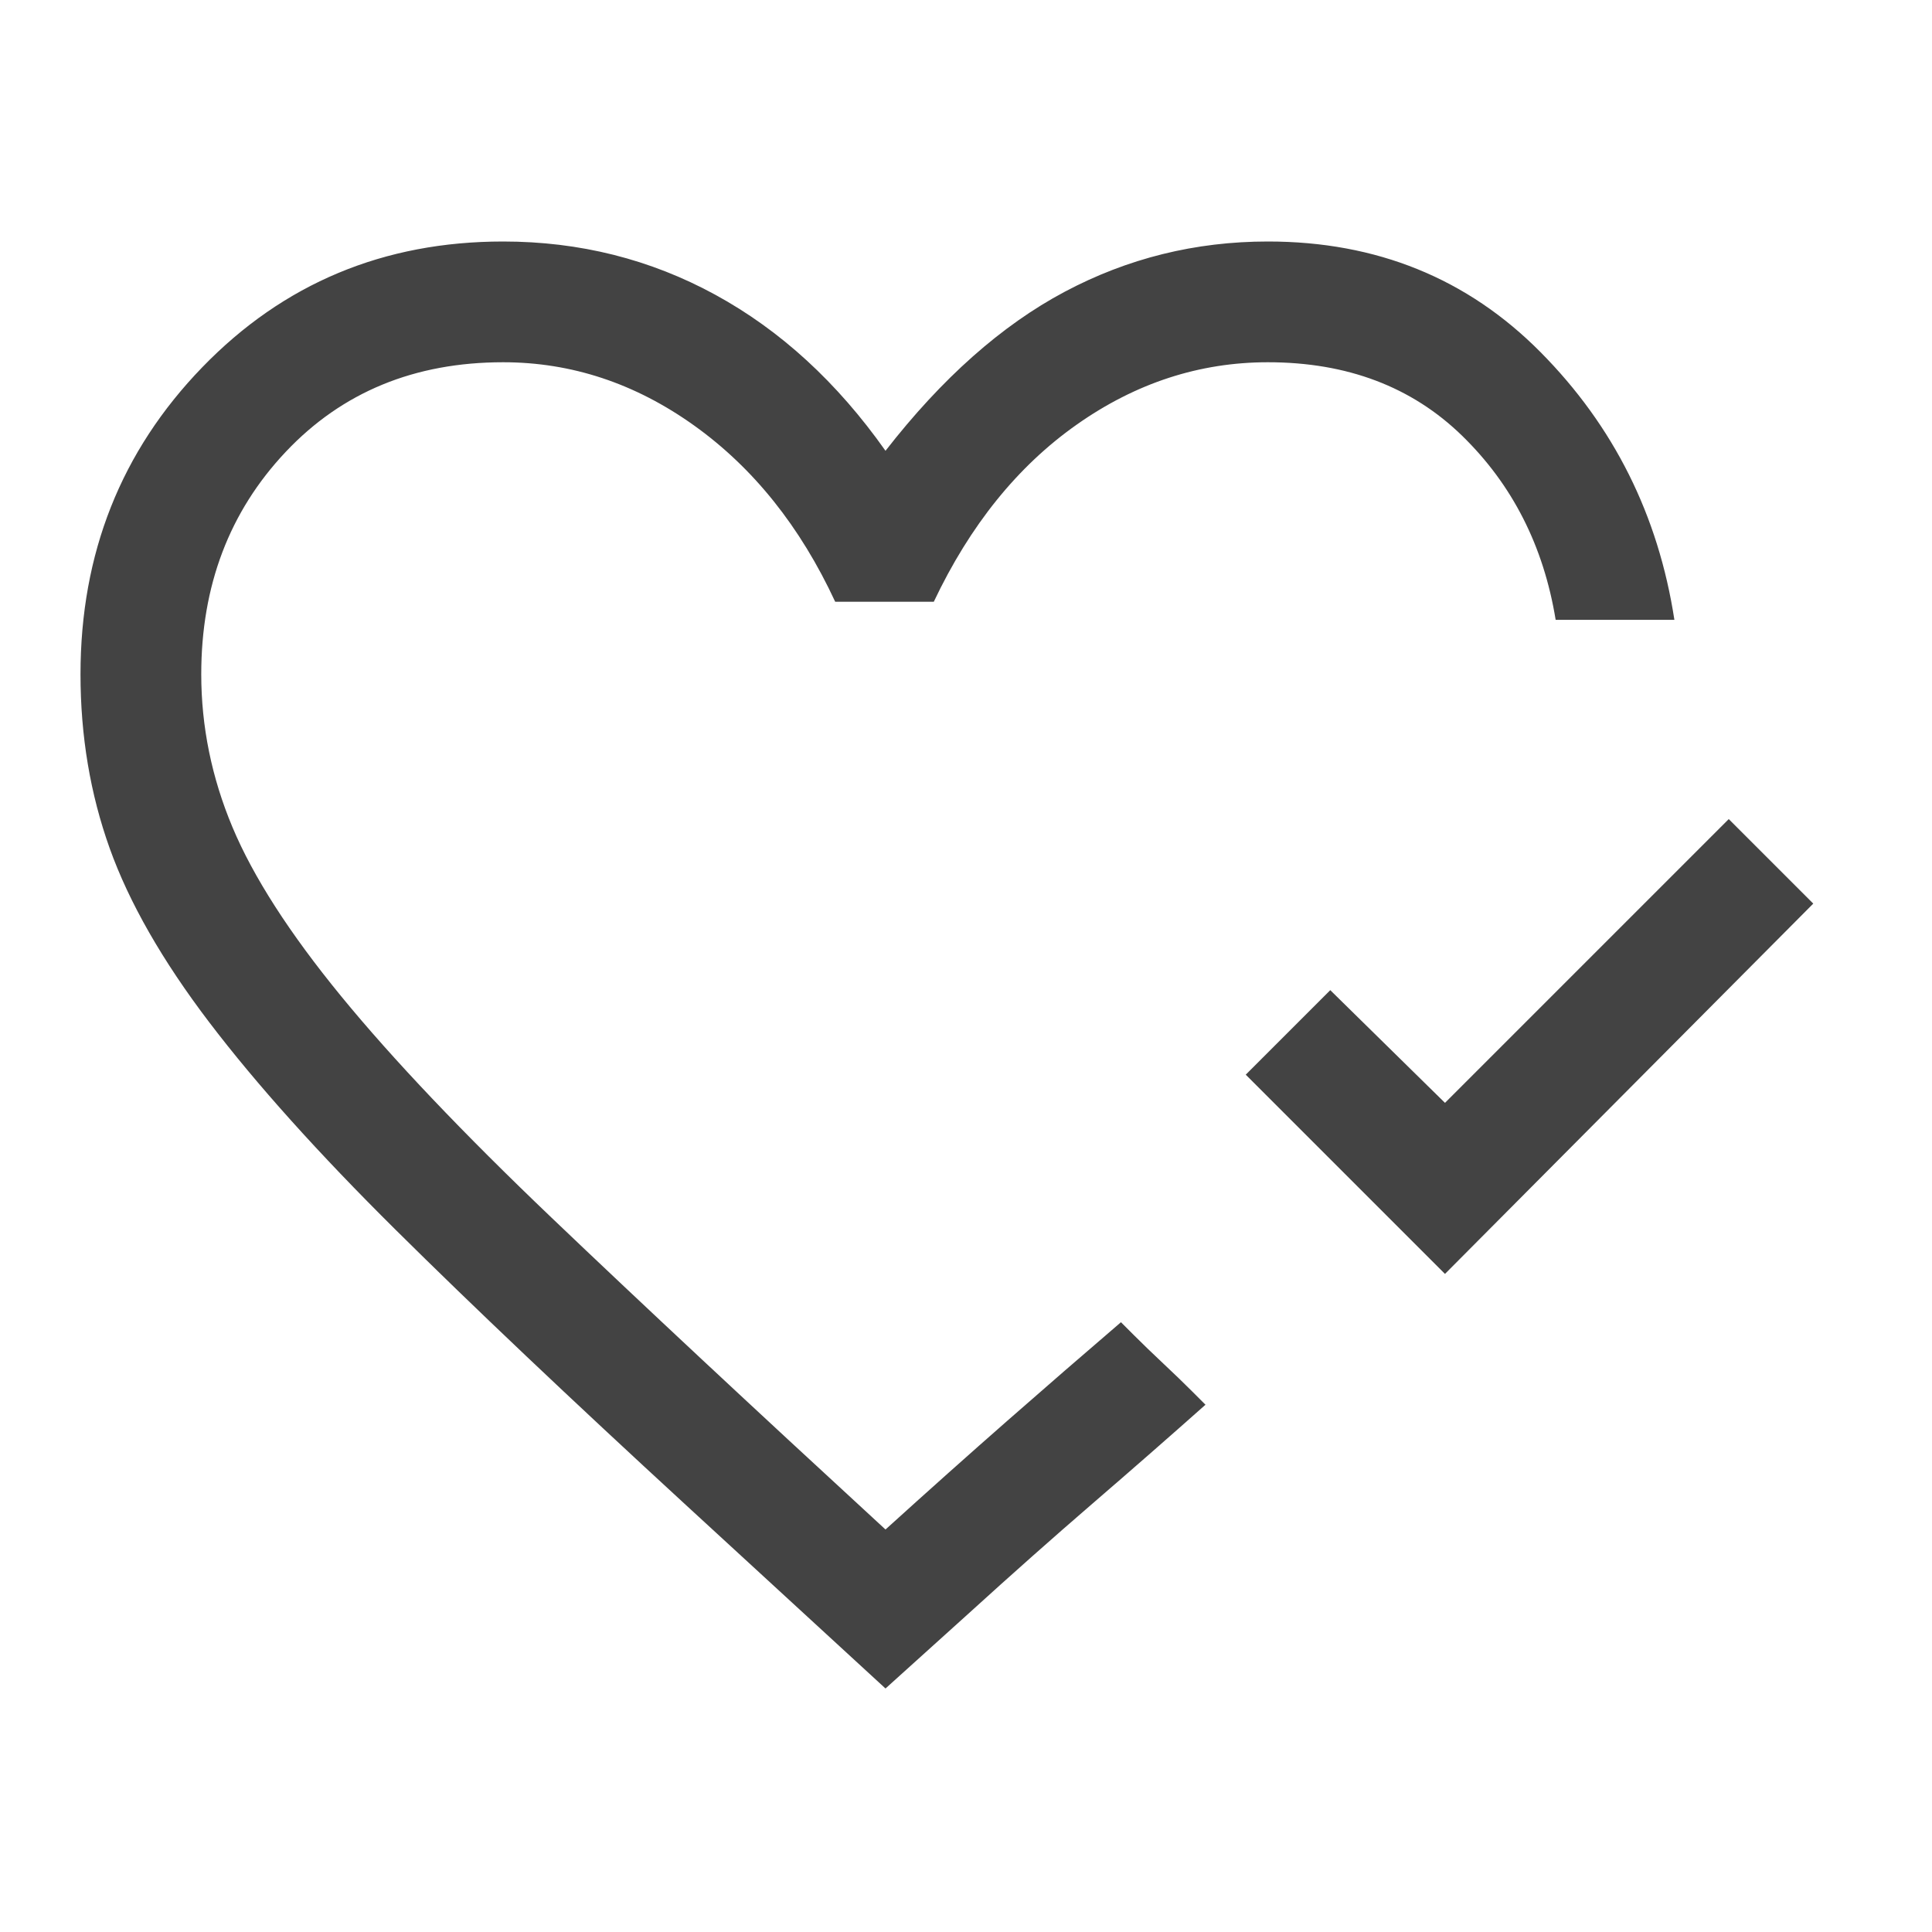
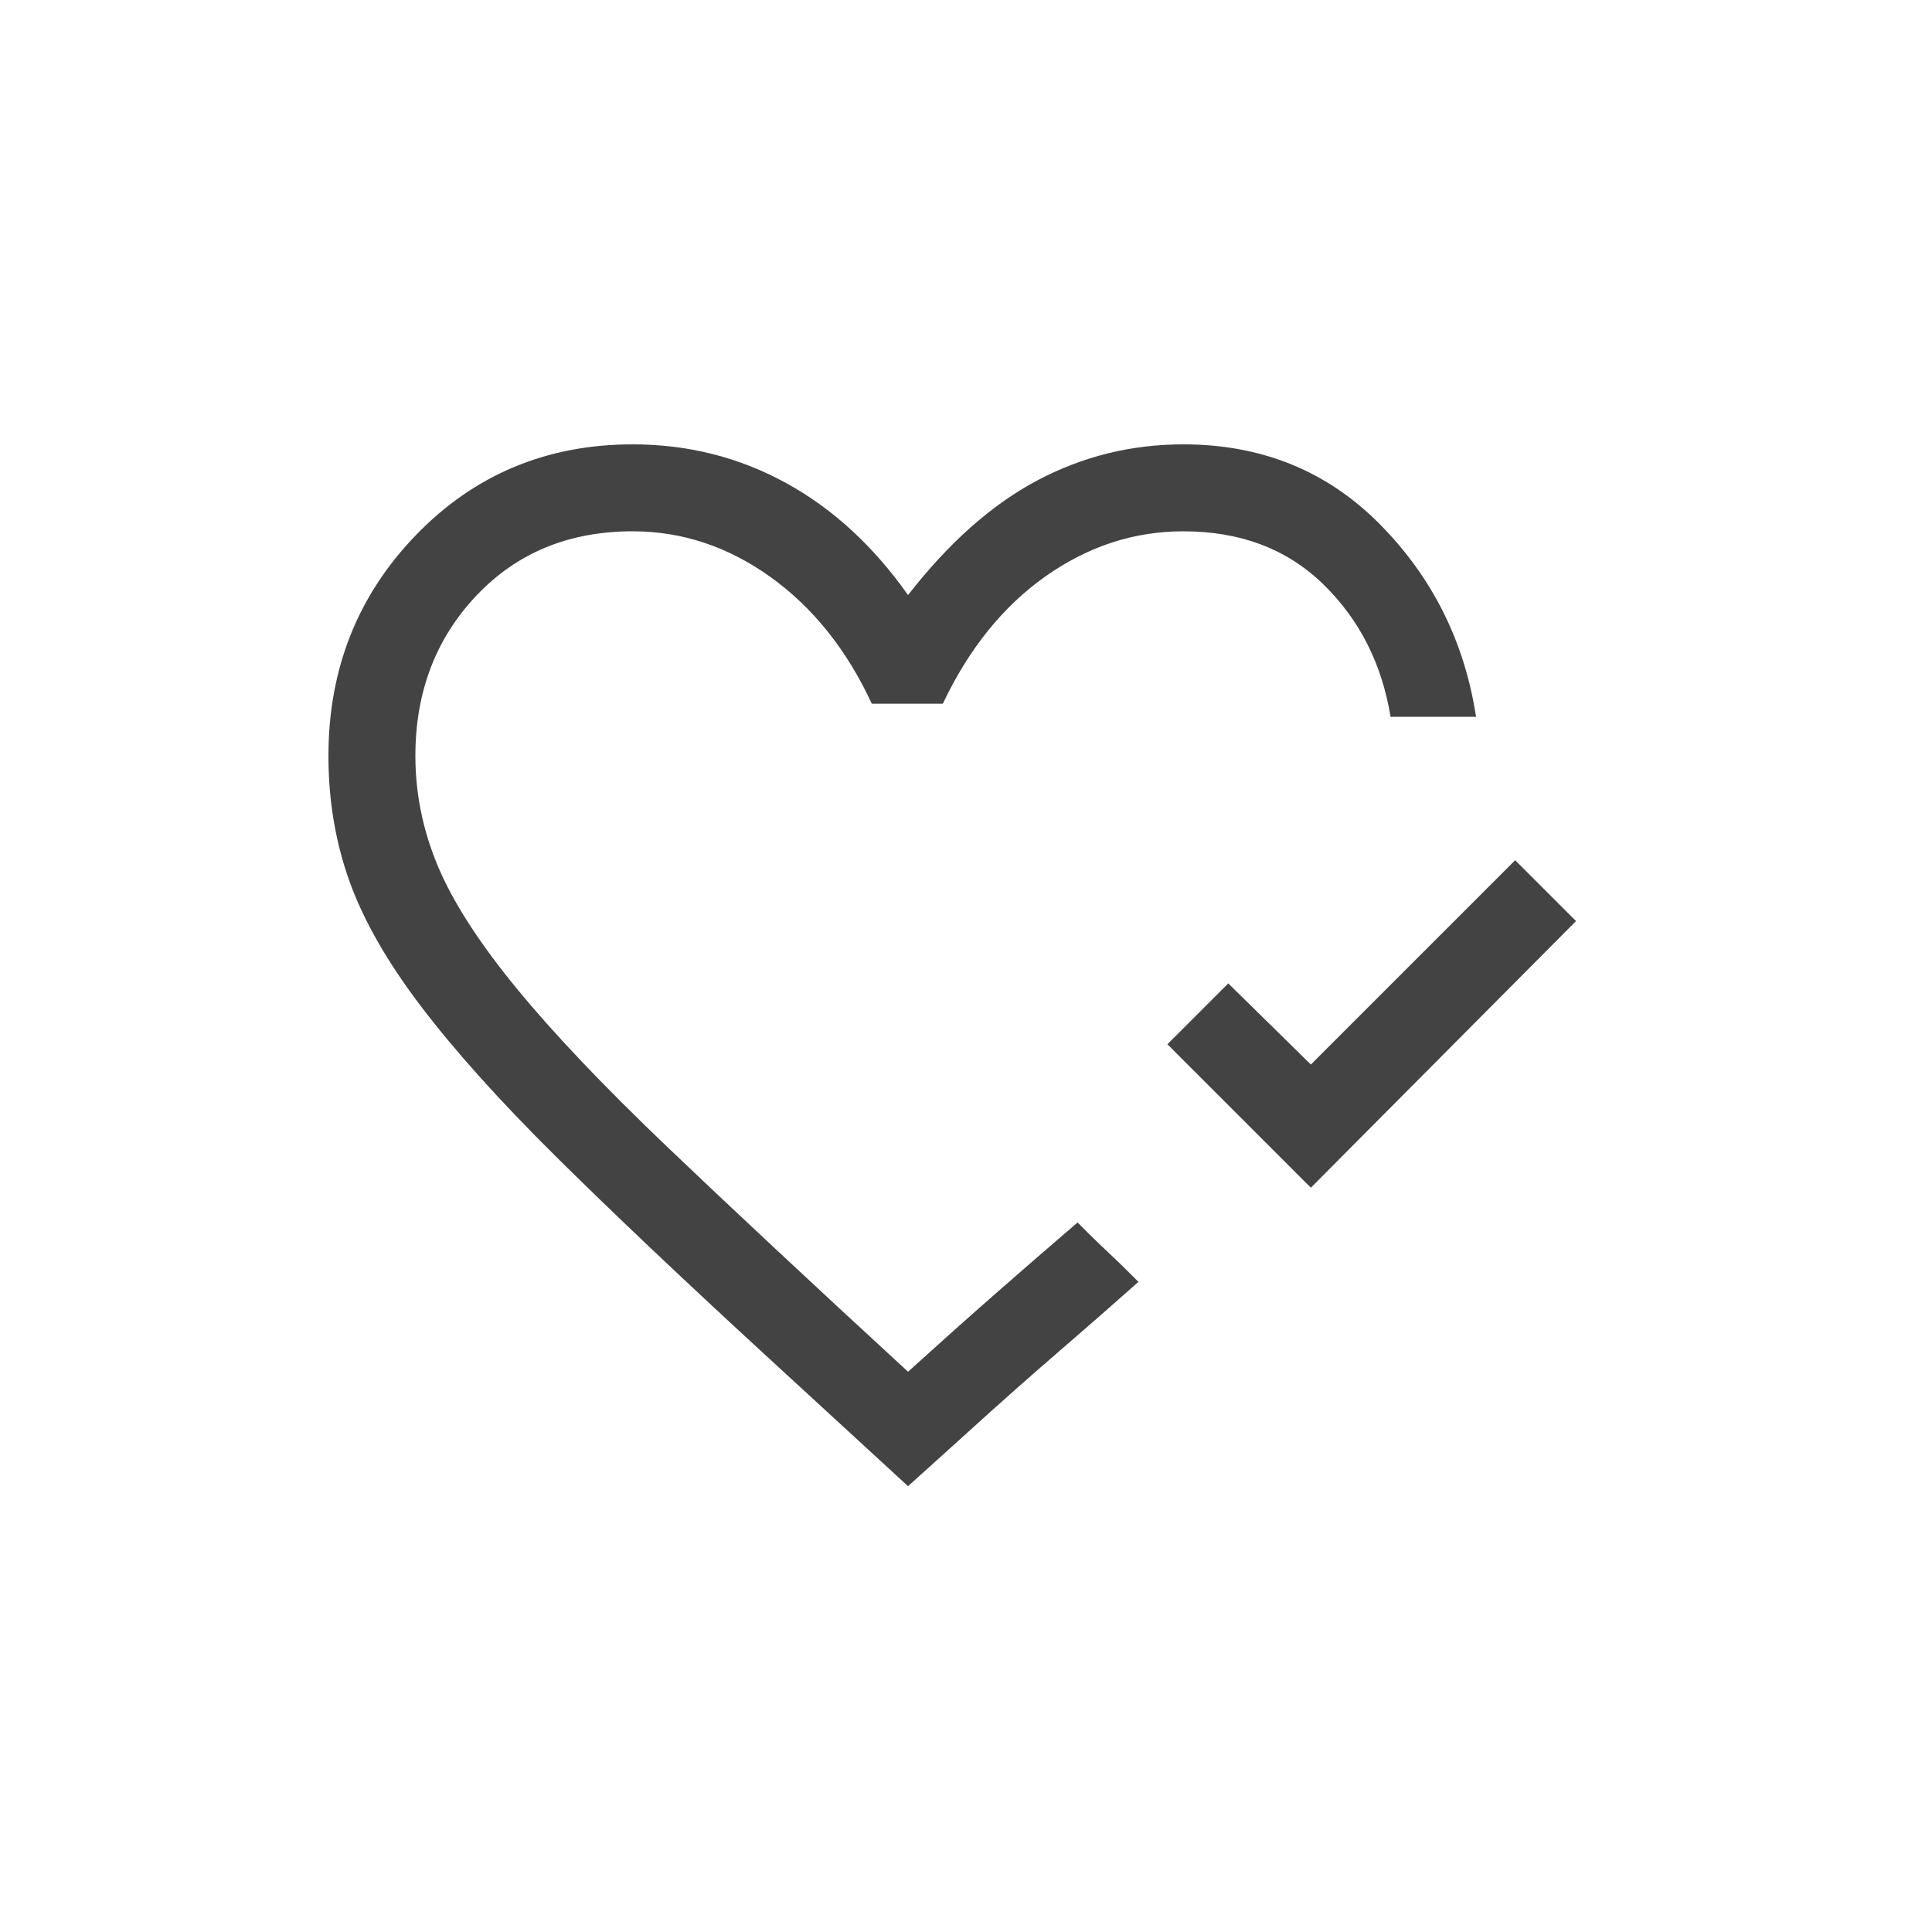
<svg xmlns="http://www.w3.org/2000/svg" height="48px" viewBox="0 -960 960 960" width="48px">
  <style>
    path {
      fill: #434343;
    }
  </style>
-   <path d="m718-327-99-99 42-42 57 56 141-141 42 42-183 184ZM440-497Zm0 376-99-91q-87-80-144.5-137T104-452q-35-46-49.5-86.5T40-625q0-90 60.5-152.5T250-840q57 0 105.5 26.5T440-736q42-54 89-79t101-25q81 0 135.5 55T832-652h-59q-9-55-46.5-91.5T630-780q-51 0-95 31t-71 88h-49q-26-56-70-87.5T250-780q-66 0-108 44.5T100-625q0 39 15.5 76t54 84Q208-418 274-355t166 155q32-29 60.5-54t56.5-49l6.5 6.5q6.5 6.5 14.5 14t14.5 14l6.5 6.5q-27 24-56 49t-62 55l-41 37Z" />
+   <g transform="translate(480 -480) scale(0.72) translate(-480 480)">
+     <path d="m718-327-99-99 42-42 57 56 141-141 42 42-183 184ZM440-497Zm0 376-99-91q-87-80-144.5-137T104-452q-35-46-49.5-86.5T40-625q0-90 60.5-152.5T250-840q57 0 105.5 26.5T440-736q42-54 89-79t101-25q81 0 135.5 55T832-652h-59q-9-55-46.5-91.5T630-780q-51 0-95 31t-71 88h-49q-26-56-70-87.5T250-780q-66 0-108 44.5T100-625q0 39 15.5 76t54 84Q208-418 274-355t166 155q32-29 60.5-54t56.5-49l6.5 6.5q6.5 6.5 14.5 14t14.5 14l6.5 6.5q-27 24-56 49t-62 55l-41 37Z" />
+   </g>
</svg>
